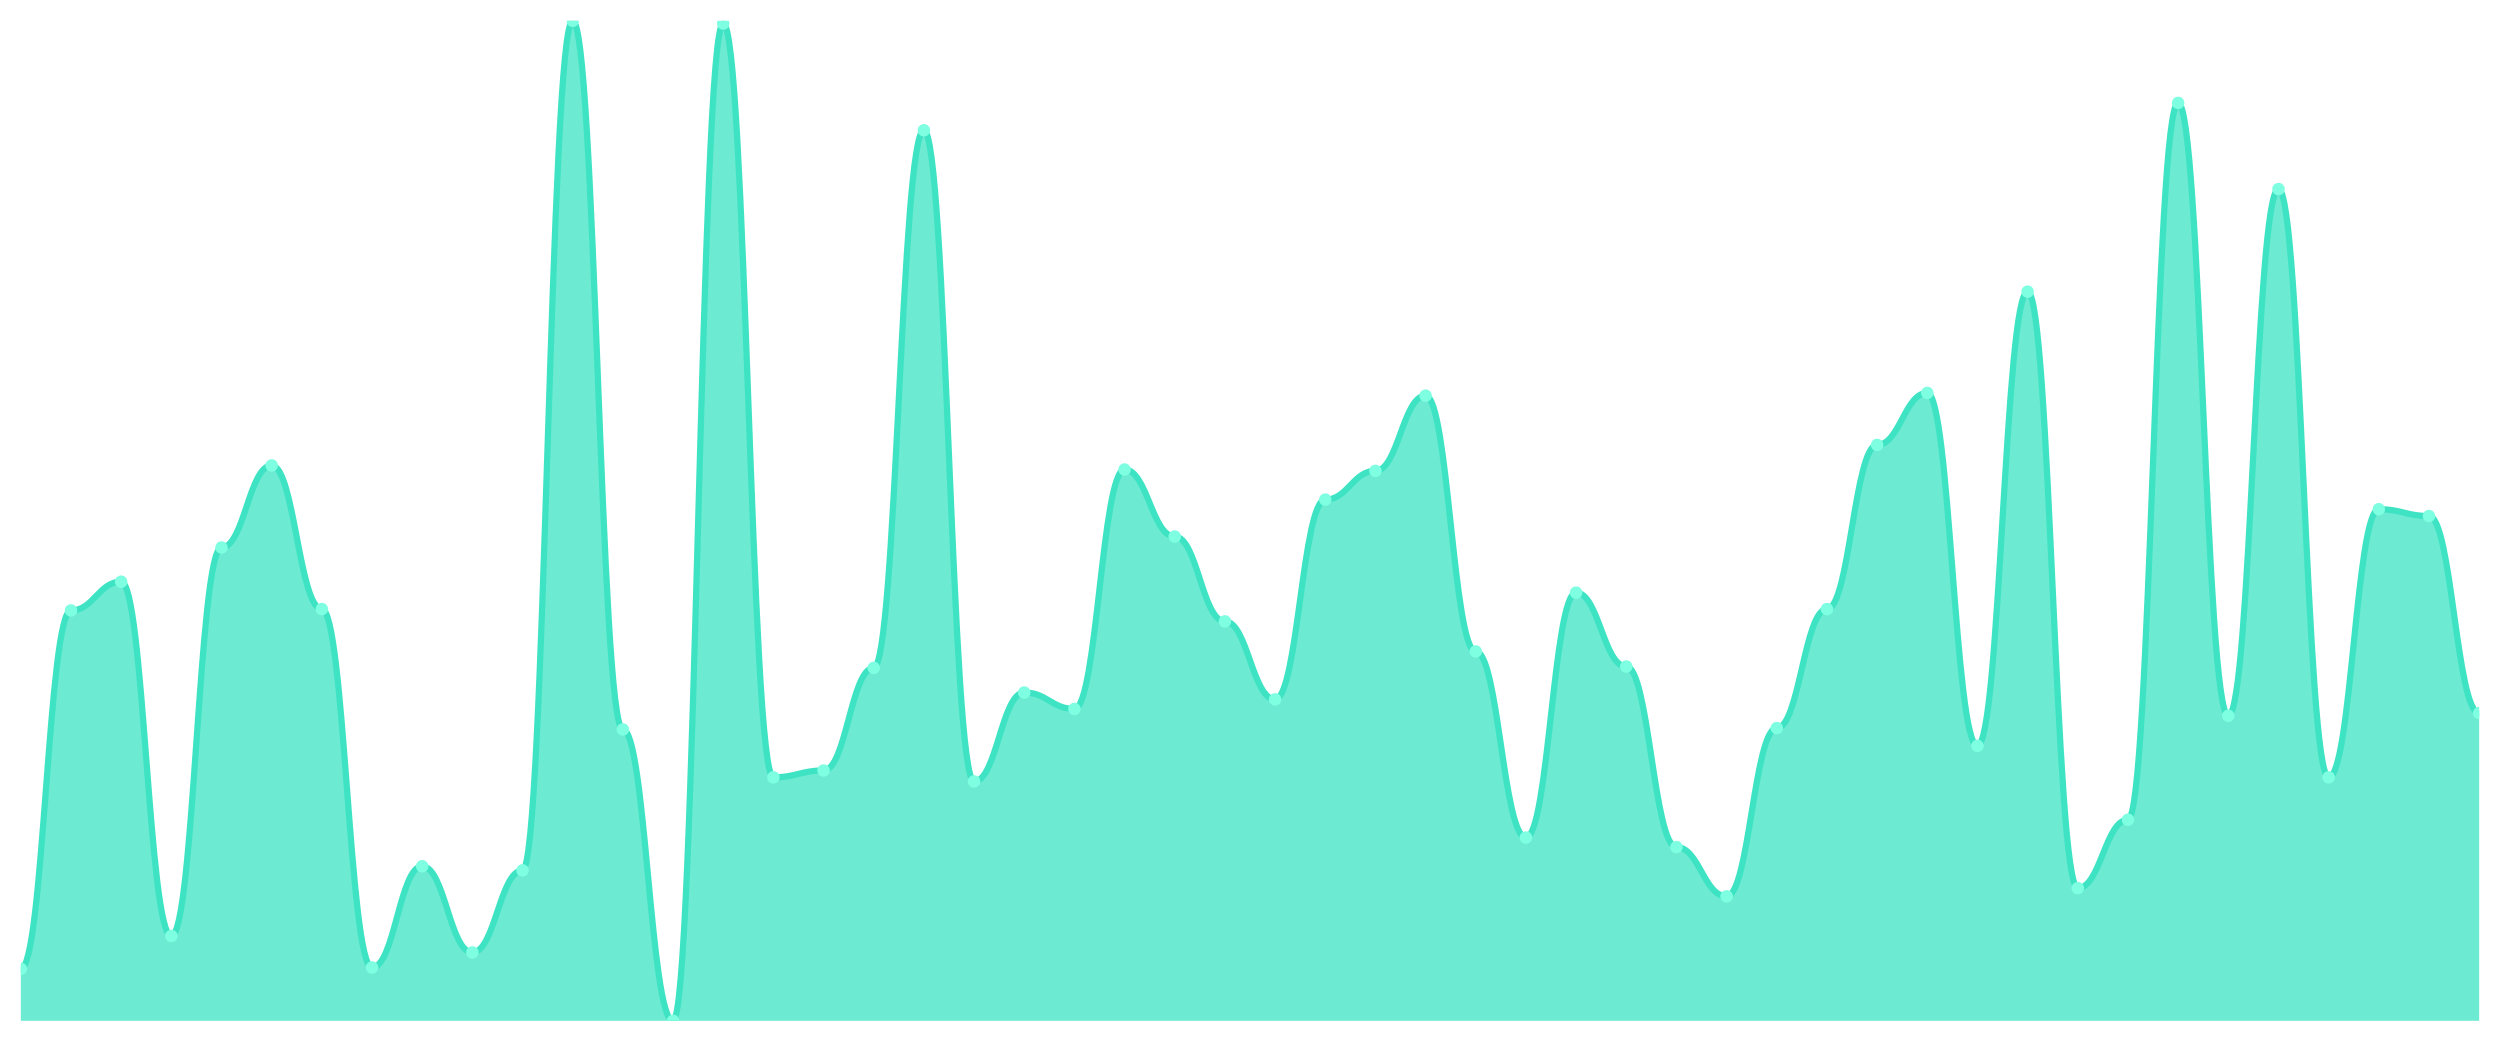
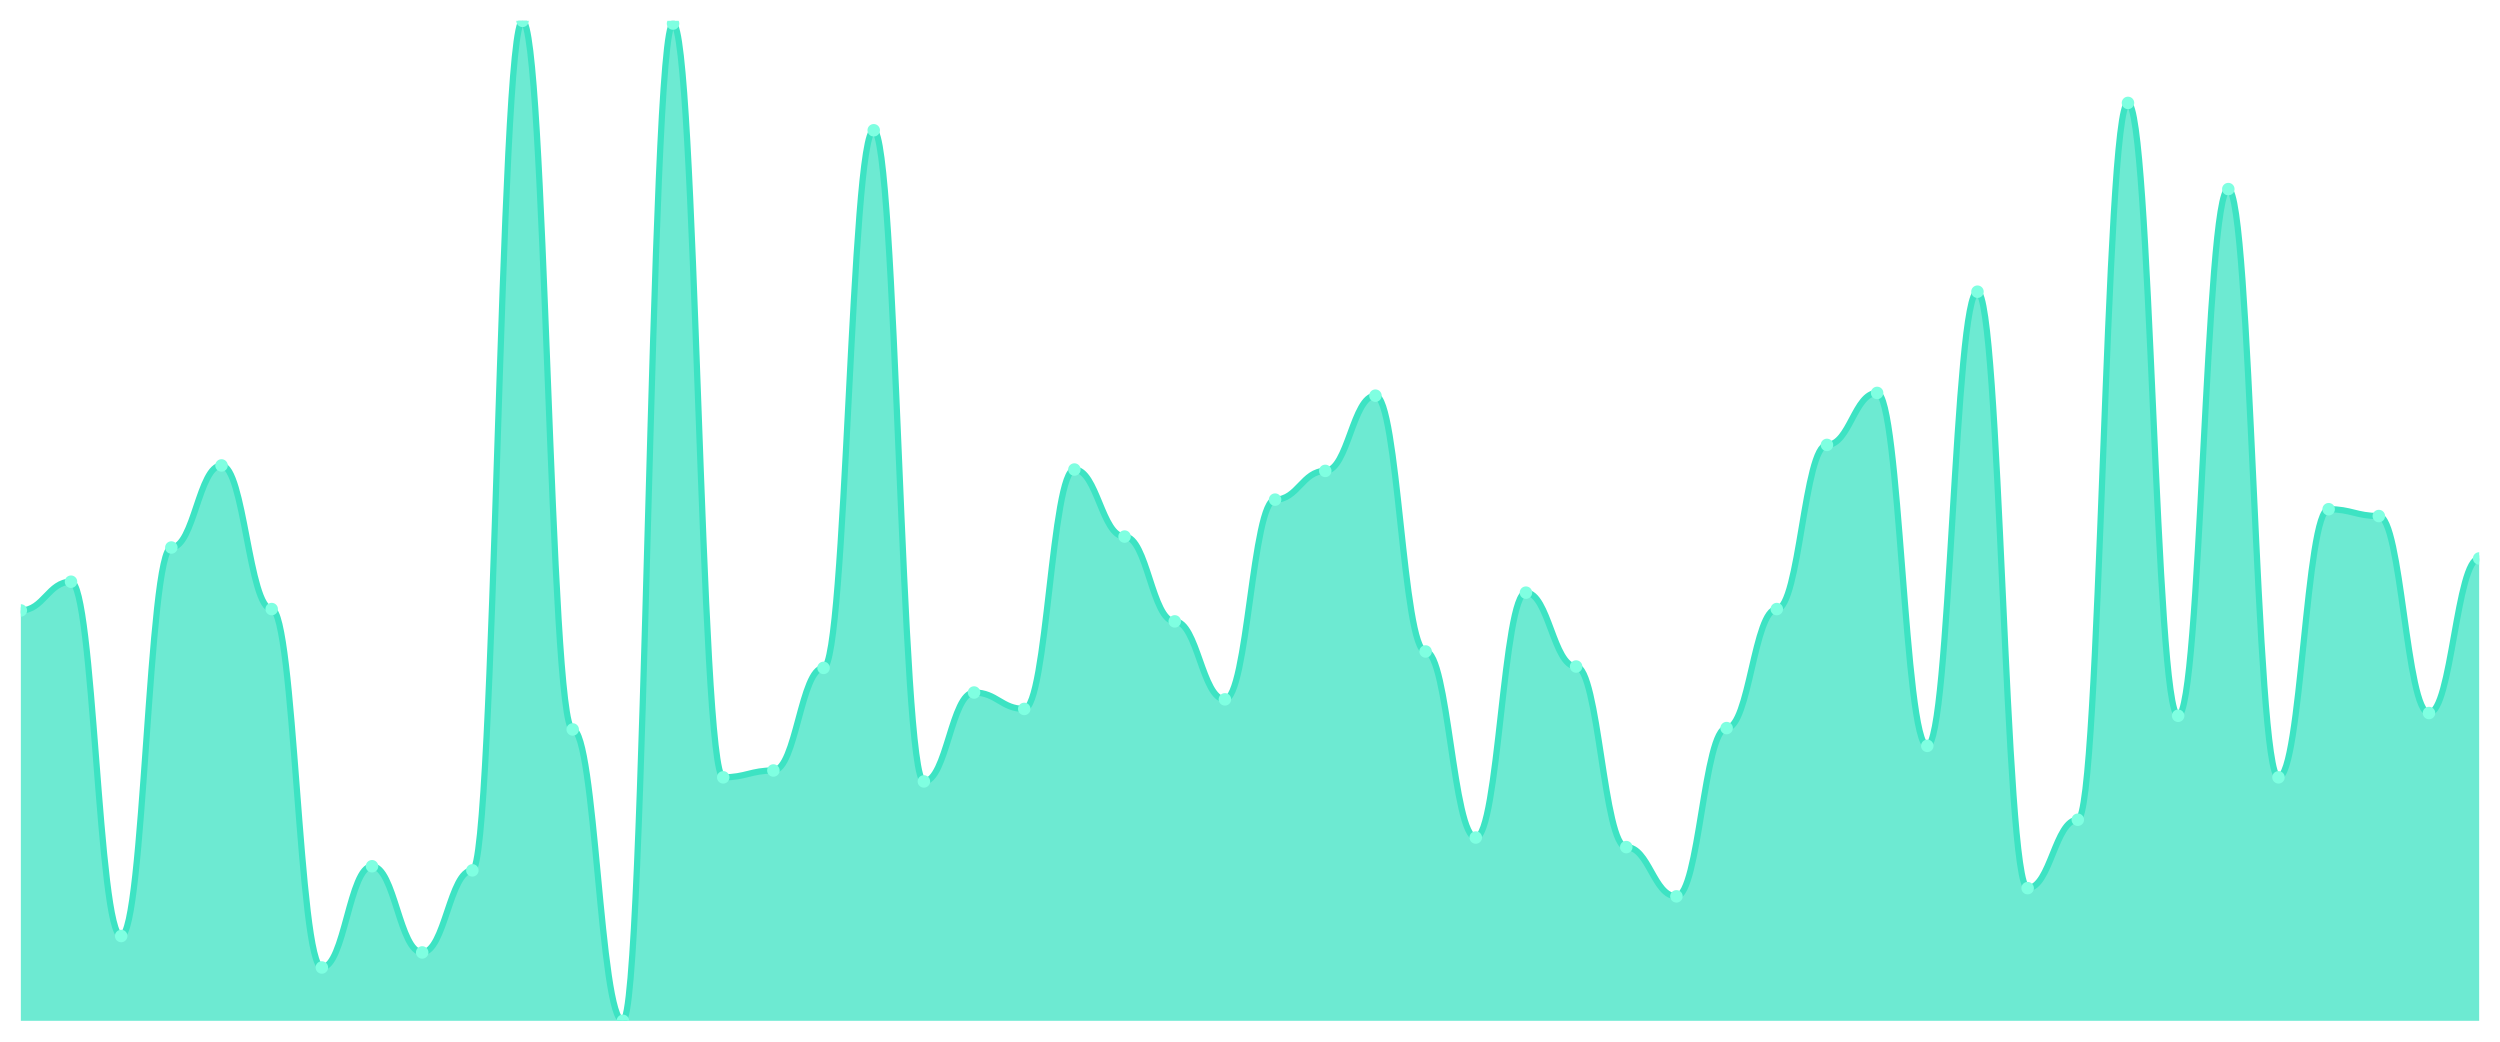
<svg xmlns="http://www.w3.org/2000/svg" viewBox="0 0 1200 500" width="1200" height="500">
  <defs>
    <clipPath id="c">
      <rect x="10" y="10" width="1180" height="480" />
    </clipPath>
  </defs>
  <rect width="1200" height="500" fill="none" />
  <g clip-path="url(#c)">
-     <path d="M 10,490 L 10,465.048 C 20.837,465.048 23.245,293.01 34.082,293.01 C 44.918,293.01 47.327,279.22 58.163,279.22 C 69,279.22 71.408,449.289 82.245,449.289 C 93.082,449.289 95.49,262.804 106.327,262.804 C 117.163,262.804 119.571,223.406 130.408,223.406 C 141.245,223.406 143.653,292.353 154.49,292.353 C 165.327,292.353 167.735,464.391 178.571,464.391 C 189.408,464.391 191.816,415.8 202.653,415.8 C 213.49,415.8 215.898,457.168 226.735,457.168 C 237.571,457.168 239.98,417.77 250.816,417.77 C 261.653,417.77 264.061,10 274.898,10 C 285.735,10 288.143,350.137 298.98,350.137 C 309.816,350.137 312.224,490 323.061,490 C 333.898,490 336.306,11.313 347.143,11.313 C 357.98,11.313 360.388,373.119 371.224,373.119 C 382.061,373.119 384.469,369.836 395.306,369.836 C 406.143,369.836 408.551,320.588 419.388,320.588 C 430.224,320.588 432.633,62.531 443.469,62.531 C 454.306,62.531 456.714,375.089 467.551,375.089 C 478.388,375.089 480.796,332.408 491.633,332.408 C 502.469,332.408 504.878,340.287 515.714,340.287 C 526.551,340.287 528.959,225.376 539.796,225.376 C 550.633,225.376 553.041,257.551 563.878,257.551 C 574.714,257.551 577.122,298.263 587.959,298.263 C 598.796,298.263 601.204,335.691 612.041,335.691 C 622.878,335.691 625.286,239.822 636.122,239.822 C 646.959,239.822 649.367,226.033 660.204,226.033 C 671.041,226.033 673.449,189.918 684.286,189.918 C 695.122,189.918 697.531,312.709 708.367,312.709 C 719.204,312.709 721.612,402.011 732.449,402.011 C 743.286,402.011 745.694,284.473 756.531,284.473 C 767.367,284.473 769.776,319.932 780.612,319.932 C 791.449,319.932 793.857,406.607 804.694,406.607 C 815.531,406.607 817.939,430.246 828.776,430.246 C 839.612,430.246 842.02,349.48 852.857,349.48 C 863.694,349.48 866.102,292.353 876.939,292.353 C 887.776,292.353 890.184,213.557 901.02,213.557 C 911.857,213.557 914.265,188.605 925.102,188.605 C 935.939,188.605 938.347,358.016 949.184,358.016 C 960.02,358.016 962.429,140.014 973.265,140.014 C 984.102,140.014 986.51,426.306 997.347,426.306 C 1008.184,426.306 1010.592,393.475 1021.429,393.475 C 1032.265,393.475 1034.673,49.398 1045.51,49.398 C 1056.347,49.398 1058.755,343.57 1069.592,343.57 C 1080.429,343.57 1082.837,90.766 1093.673,90.766 C 1104.51,90.766 1106.918,373.119 1117.755,373.119 C 1128.592,373.119 1131,244.419 1141.837,244.419 C 1152.673,244.419 1155.082,247.702 1165.918,247.702 C 1176.755,247.702 1179.163,342.257 1190,342.257 L 1190,490 Z" fill="rgba(61,227,195,0.75)" />
-     <path d="M 10,465.048 C 20.837,465.048 23.245,293.01 34.082,293.01 C 44.918,293.01 47.327,279.22 58.163,279.22 C 69,279.22 71.408,449.289 82.245,449.289 C 93.082,449.289 95.49,262.804 106.327,262.804 C 117.163,262.804 119.571,223.406 130.408,223.406 C 141.245,223.406 143.653,292.353 154.49,292.353 C 165.327,292.353 167.735,464.391 178.571,464.391 C 189.408,464.391 191.816,415.8 202.653,415.8 C 213.49,415.8 215.898,457.168 226.735,457.168 C 237.571,457.168 239.98,417.77 250.816,417.77 C 261.653,417.77 264.061,10 274.898,10 C 285.735,10 288.143,350.137 298.98,350.137 C 309.816,350.137 312.224,490 323.061,490 C 333.898,490 336.306,11.313 347.143,11.313 C 357.98,11.313 360.388,373.119 371.224,373.119 C 382.061,373.119 384.469,369.836 395.306,369.836 C 406.143,369.836 408.551,320.588 419.388,320.588 C 430.224,320.588 432.633,62.531 443.469,62.531 C 454.306,62.531 456.714,375.089 467.551,375.089 C 478.388,375.089 480.796,332.408 491.633,332.408 C 502.469,332.408 504.878,340.287 515.714,340.287 C 526.551,340.287 528.959,225.376 539.796,225.376 C 550.633,225.376 553.041,257.551 563.878,257.551 C 574.714,257.551 577.122,298.263 587.959,298.263 C 598.796,298.263 601.204,335.691 612.041,335.691 C 622.878,335.691 625.286,239.822 636.122,239.822 C 646.959,239.822 649.367,226.033 660.204,226.033 C 671.041,226.033 673.449,189.918 684.286,189.918 C 695.122,189.918 697.531,312.709 708.367,312.709 C 719.204,312.709 721.612,402.011 732.449,402.011 C 743.286,402.011 745.694,284.473 756.531,284.473 C 767.367,284.473 769.776,319.932 780.612,319.932 C 791.449,319.932 793.857,406.607 804.694,406.607 C 815.531,406.607 817.939,430.246 828.776,430.246 C 839.612,430.246 842.02,349.48 852.857,349.48 C 863.694,349.48 866.102,292.353 876.939,292.353 C 887.776,292.353 890.184,213.557 901.02,213.557 C 911.857,213.557 914.265,188.605 925.102,188.605 C 935.939,188.605 938.347,358.016 949.184,358.016 C 960.02,358.016 962.429,140.014 973.265,140.014 C 984.102,140.014 986.51,426.306 997.347,426.306 C 1008.184,426.306 1010.592,393.475 1021.429,393.475 C 1032.265,393.475 1034.673,49.398 1045.51,49.398 C 1056.347,49.398 1058.755,343.57 1069.592,343.57 C 1080.429,343.57 1082.837,90.766 1093.673,90.766 C 1104.51,90.766 1106.918,373.119 1117.755,373.119 C 1128.592,373.119 1131,244.419 1141.837,244.419 C 1152.673,244.419 1155.082,247.702 1165.918,247.702 C 1176.755,247.702 1179.163,342.257 1190,342.257" fill="none" stroke="#3de3c3" stroke-width="3" stroke-linecap="round" stroke-linejoin="round" />
-     <circle cx="10" cy="465.048" r="3" fill="#7fffe1" />
-     <circle cx="34.082" cy="293.01" r="3" fill="#7fffe1" />
-     <circle cx="58.163" cy="279.22" r="3" fill="#7fffe1" />
-     <circle cx="82.245" cy="449.289" r="3" fill="#7fffe1" />
-     <circle cx="106.327" cy="262.804" r="3" fill="#7fffe1" />
-     <circle cx="130.408" cy="223.406" r="3" fill="#7fffe1" />
-     <circle cx="154.49" cy="292.353" r="3" fill="#7fffe1" />
-     <circle cx="178.571" cy="464.391" r="3" fill="#7fffe1" />
-     <circle cx="202.653" cy="415.8" r="3" fill="#7fffe1" />
-     <circle cx="226.735" cy="457.168" r="3" fill="#7fffe1" />
-     <circle cx="250.816" cy="417.77" r="3" fill="#7fffe1" />
-     <circle cx="274.898" cy="10" r="3" fill="#7fffe1" />
-     <circle cx="298.98" cy="350.137" r="3" fill="#7fffe1" />
-     <circle cx="323.061" cy="490" r="3" fill="#7fffe1" />
-     <circle cx="347.143" cy="11.313" r="3" fill="#7fffe1" />
-     <circle cx="371.224" cy="373.119" r="3" fill="#7fffe1" />
-     <circle cx="395.306" cy="369.836" r="3" fill="#7fffe1" />
-     <circle cx="419.388" cy="320.588" r="3" fill="#7fffe1" />
-     <circle cx="443.469" cy="62.531" r="3" fill="#7fffe1" />
-     <circle cx="467.551" cy="375.089" r="3" fill="#7fffe1" />
-     <circle cx="491.633" cy="332.408" r="3" fill="#7fffe1" />
-     <circle cx="515.714" cy="340.287" r="3" fill="#7fffe1" />
-     <circle cx="539.796" cy="225.376" r="3" fill="#7fffe1" />
-     <circle cx="563.878" cy="257.551" r="3" fill="#7fffe1" />
-     <circle cx="587.959" cy="298.263" r="3" fill="#7fffe1" />
-     <circle cx="612.041" cy="335.691" r="3" fill="#7fffe1" />
-     <circle cx="636.122" cy="239.822" r="3" fill="#7fffe1" />
-     <circle cx="660.204" cy="226.033" r="3" fill="#7fffe1" />
-     <circle cx="684.286" cy="189.918" r="3" fill="#7fffe1" />
-     <circle cx="708.367" cy="312.709" r="3" fill="#7fffe1" />
-     <circle cx="732.449" cy="402.011" r="3" fill="#7fffe1" />
-     <circle cx="756.531" cy="284.473" r="3" fill="#7fffe1" />
-     <circle cx="780.612" cy="319.932" r="3" fill="#7fffe1" />
-     <circle cx="804.694" cy="406.607" r="3" fill="#7fffe1" />
-     <circle cx="828.776" cy="430.246" r="3" fill="#7fffe1" />
-     <circle cx="852.857" cy="349.48" r="3" fill="#7fffe1" />
-     <circle cx="876.939" cy="292.353" r="3" fill="#7fffe1" />
-     <circle cx="901.02" cy="213.557" r="3" fill="#7fffe1" />
-     <circle cx="925.102" cy="188.605" r="3" fill="#7fffe1" />
-     <circle cx="949.184" cy="358.016" r="3" fill="#7fffe1" />
-     <circle cx="973.265" cy="140.014" r="3" fill="#7fffe1" />
-     <circle cx="997.347" cy="426.306" r="3" fill="#7fffe1" />
-     <circle cx="1021.429" cy="393.475" r="3" fill="#7fffe1" />
-     <circle cx="1045.51" cy="49.398" r="3" fill="#7fffe1" />
-     <circle cx="1069.592" cy="343.57" r="3" fill="#7fffe1" />
-     <circle cx="1093.673" cy="90.766" r="3" fill="#7fffe1" />
-     <circle cx="1117.755" cy="373.119" r="3" fill="#7fffe1" />
-     <circle cx="1141.837" cy="244.419" r="3" fill="#7fffe1" />
-     <circle cx="1165.918" cy="247.702" r="3" fill="#7fffe1" />
-     <circle cx="1190" cy="342.257" r="3" fill="#7fffe1" />
+     <path d="M 10,490 L 10,293.01 C 20.837,293.01 23.245,279.22 34.082,279.22 C 44.918,279.22 47.327,449.289 58.163,449.289 C 69,449.289 71.408,262.804 82.245,262.804 C 93.082,262.804 95.49,223.406 106.327,223.406 C 117.163,223.406 119.571,292.353 130.408,292.353 C 141.245,292.353 143.653,464.391 154.49,464.391 C 165.327,464.391 167.735,415.8 178.571,415.8 C 189.408,415.8 191.816,457.168 202.653,457.168 C 213.49,457.168 215.898,417.77 226.735,417.77 C 237.571,417.77 239.98,10 250.816,10 C 261.653,10 264.061,350.137 274.898,350.137 C 285.735,350.137 288.143,490 298.98,490 C 309.816,490 312.224,11.313 323.061,11.313 C 333.898,11.313 336.306,373.119 347.143,373.119 C 357.98,373.119 360.388,369.836 371.224,369.836 C 382.061,369.836 384.469,320.588 395.306,320.588 C 406.143,320.588 408.551,62.531 419.388,62.531 C 430.224,62.531 432.633,375.089 443.469,375.089 C 454.306,375.089 456.714,332.408 467.551,332.408 C 478.388,332.408 480.796,340.287 491.633,340.287 C 502.469,340.287 504.878,225.376 515.714,225.376 C 526.551,225.376 528.959,257.551 539.796,257.551 C 550.633,257.551 553.041,298.263 563.878,298.263 C 574.714,298.263 577.122,335.691 587.959,335.691 C 598.796,335.691 601.204,239.822 612.041,239.822 C 622.878,239.822 625.286,226.033 636.122,226.033 C 646.959,226.033 649.367,189.918 660.204,189.918 C 671.041,189.918 673.449,312.709 684.286,312.709 C 695.122,312.709 697.531,402.011 708.367,402.011 C 719.204,402.011 721.612,284.473 732.449,284.473 C 743.286,284.473 745.694,319.932 756.531,319.932 C 767.367,319.932 769.776,406.607 780.612,406.607 C 791.449,406.607 793.857,430.246 804.694,430.246 C 815.531,430.246 817.939,349.48 828.776,349.48 C 839.612,349.48 842.02,292.353 852.857,292.353 C 863.694,292.353 866.102,213.557 876.939,213.557 C 887.776,213.557 890.184,188.605 901.02,188.605 C 911.857,188.605 914.265,358.016 925.102,358.016 C 935.939,358.016 938.347,140.014 949.184,140.014 C 960.02,140.014 962.429,426.306 973.265,426.306 C 984.102,426.306 986.51,393.475 997.347,393.475 C 1008.184,393.475 1010.592,49.398 1021.429,49.398 C 1032.265,49.398 1034.673,343.57 1045.51,343.57 C 1056.347,343.57 1058.755,90.766 1069.592,90.766 C 1080.429,90.766 1082.837,373.119 1093.673,373.119 C 1104.51,373.119 1106.918,244.419 1117.755,244.419 C 1128.592,244.419 1131,247.702 1141.837,247.702 C 1152.673,247.702 1155.082,342.257 1165.918,342.257 C 1176.755,342.257 1179.163,268.057 1190,268.057 L 1190,490 Z" fill="rgba(61,227,195,0.75)" />
+     <path d="M 10,293.01 C 20.837,293.01 23.245,279.22 34.082,279.22 C 44.918,279.22 47.327,449.289 58.163,449.289 C 69,449.289 71.408,262.804 82.245,262.804 C 93.082,262.804 95.49,223.406 106.327,223.406 C 117.163,223.406 119.571,292.353 130.408,292.353 C 141.245,292.353 143.653,464.391 154.49,464.391 C 165.327,464.391 167.735,415.8 178.571,415.8 C 189.408,415.8 191.816,457.168 202.653,457.168 C 213.49,457.168 215.898,417.77 226.735,417.77 C 237.571,417.77 239.98,10 250.816,10 C 261.653,10 264.061,350.137 274.898,350.137 C 285.735,350.137 288.143,490 298.98,490 C 309.816,490 312.224,11.313 323.061,11.313 C 333.898,11.313 336.306,373.119 347.143,373.119 C 357.98,373.119 360.388,369.836 371.224,369.836 C 382.061,369.836 384.469,320.588 395.306,320.588 C 406.143,320.588 408.551,62.531 419.388,62.531 C 430.224,62.531 432.633,375.089 443.469,375.089 C 454.306,375.089 456.714,332.408 467.551,332.408 C 478.388,332.408 480.796,340.287 491.633,340.287 C 502.469,340.287 504.878,225.376 515.714,225.376 C 526.551,225.376 528.959,257.551 539.796,257.551 C 550.633,257.551 553.041,298.263 563.878,298.263 C 574.714,298.263 577.122,335.691 587.959,335.691 C 598.796,335.691 601.204,239.822 612.041,239.822 C 622.878,239.822 625.286,226.033 636.122,226.033 C 646.959,226.033 649.367,189.918 660.204,189.918 C 671.041,189.918 673.449,312.709 684.286,312.709 C 695.122,312.709 697.531,402.011 708.367,402.011 C 719.204,402.011 721.612,284.473 732.449,284.473 C 743.286,284.473 745.694,319.932 756.531,319.932 C 767.367,319.932 769.776,406.607 780.612,406.607 C 791.449,406.607 793.857,430.246 804.694,430.246 C 815.531,430.246 817.939,349.48 828.776,349.48 C 839.612,349.48 842.02,292.353 852.857,292.353 C 863.694,292.353 866.102,213.557 876.939,213.557 C 887.776,213.557 890.184,188.605 901.02,188.605 C 911.857,188.605 914.265,358.016 925.102,358.016 C 935.939,358.016 938.347,140.014 949.184,140.014 C 960.02,140.014 962.429,426.306 973.265,426.306 C 984.102,426.306 986.51,393.475 997.347,393.475 C 1008.184,393.475 1010.592,49.398 1021.429,49.398 C 1032.265,49.398 1034.673,343.57 1045.51,343.57 C 1056.347,343.57 1058.755,90.766 1069.592,90.766 C 1080.429,90.766 1082.837,373.119 1093.673,373.119 C 1104.51,373.119 1106.918,244.419 1117.755,244.419 C 1128.592,244.419 1131,247.702 1141.837,247.702 C 1152.673,247.702 1155.082,342.257 1165.918,342.257 C 1176.755,342.257 1179.163,268.057 1190,268.057" fill="none" stroke="#3de3c3" stroke-width="3" stroke-linecap="round" stroke-linejoin="round" />
+     <circle cx="10" cy="293.01" r="3" fill="#7fffe1" />
+     <circle cx="34.082" cy="279.22" r="3" fill="#7fffe1" />
+     <circle cx="58.163" cy="449.289" r="3" fill="#7fffe1" />
+     <circle cx="82.245" cy="262.804" r="3" fill="#7fffe1" />
+     <circle cx="106.327" cy="223.406" r="3" fill="#7fffe1" />
+     <circle cx="130.408" cy="292.353" r="3" fill="#7fffe1" />
+     <circle cx="154.49" cy="464.391" r="3" fill="#7fffe1" />
+     <circle cx="178.571" cy="415.8" r="3" fill="#7fffe1" />
+     <circle cx="202.653" cy="457.168" r="3" fill="#7fffe1" />
+     <circle cx="226.735" cy="417.77" r="3" fill="#7fffe1" />
+     <circle cx="250.816" cy="10" r="3" fill="#7fffe1" />
+     <circle cx="274.898" cy="350.137" r="3" fill="#7fffe1" />
+     <circle cx="298.98" cy="490" r="3" fill="#7fffe1" />
+     <circle cx="323.061" cy="11.313" r="3" fill="#7fffe1" />
+     <circle cx="347.143" cy="373.119" r="3" fill="#7fffe1" />
+     <circle cx="371.224" cy="369.836" r="3" fill="#7fffe1" />
+     <circle cx="395.306" cy="320.588" r="3" fill="#7fffe1" />
+     <circle cx="419.388" cy="62.531" r="3" fill="#7fffe1" />
+     <circle cx="443.469" cy="375.089" r="3" fill="#7fffe1" />
+     <circle cx="467.551" cy="332.408" r="3" fill="#7fffe1" />
+     <circle cx="491.633" cy="340.287" r="3" fill="#7fffe1" />
+     <circle cx="515.714" cy="225.376" r="3" fill="#7fffe1" />
+     <circle cx="539.796" cy="257.551" r="3" fill="#7fffe1" />
+     <circle cx="563.878" cy="298.263" r="3" fill="#7fffe1" />
+     <circle cx="587.959" cy="335.691" r="3" fill="#7fffe1" />
+     <circle cx="612.041" cy="239.822" r="3" fill="#7fffe1" />
+     <circle cx="636.122" cy="226.033" r="3" fill="#7fffe1" />
+     <circle cx="660.204" cy="189.918" r="3" fill="#7fffe1" />
+     <circle cx="684.286" cy="312.709" r="3" fill="#7fffe1" />
+     <circle cx="708.367" cy="402.011" r="3" fill="#7fffe1" />
+     <circle cx="732.449" cy="284.473" r="3" fill="#7fffe1" />
+     <circle cx="756.531" cy="319.932" r="3" fill="#7fffe1" />
+     <circle cx="780.612" cy="406.607" r="3" fill="#7fffe1" />
+     <circle cx="804.694" cy="430.246" r="3" fill="#7fffe1" />
+     <circle cx="828.776" cy="349.48" r="3" fill="#7fffe1" />
+     <circle cx="852.857" cy="292.353" r="3" fill="#7fffe1" />
+     <circle cx="876.939" cy="213.557" r="3" fill="#7fffe1" />
+     <circle cx="901.02" cy="188.605" r="3" fill="#7fffe1" />
+     <circle cx="925.102" cy="358.016" r="3" fill="#7fffe1" />
+     <circle cx="949.184" cy="140.014" r="3" fill="#7fffe1" />
+     <circle cx="973.265" cy="426.306" r="3" fill="#7fffe1" />
+     <circle cx="997.347" cy="393.475" r="3" fill="#7fffe1" />
+     <circle cx="1021.429" cy="49.398" r="3" fill="#7fffe1" />
+     <circle cx="1045.51" cy="343.57" r="3" fill="#7fffe1" />
+     <circle cx="1069.592" cy="90.766" r="3" fill="#7fffe1" />
+     <circle cx="1093.673" cy="373.119" r="3" fill="#7fffe1" />
+     <circle cx="1117.755" cy="244.419" r="3" fill="#7fffe1" />
+     <circle cx="1141.837" cy="247.702" r="3" fill="#7fffe1" />
+     <circle cx="1165.918" cy="342.257" r="3" fill="#7fffe1" />
+     <circle cx="1190" cy="268.057" r="3" fill="#7fffe1" />
  </g>
</svg>
